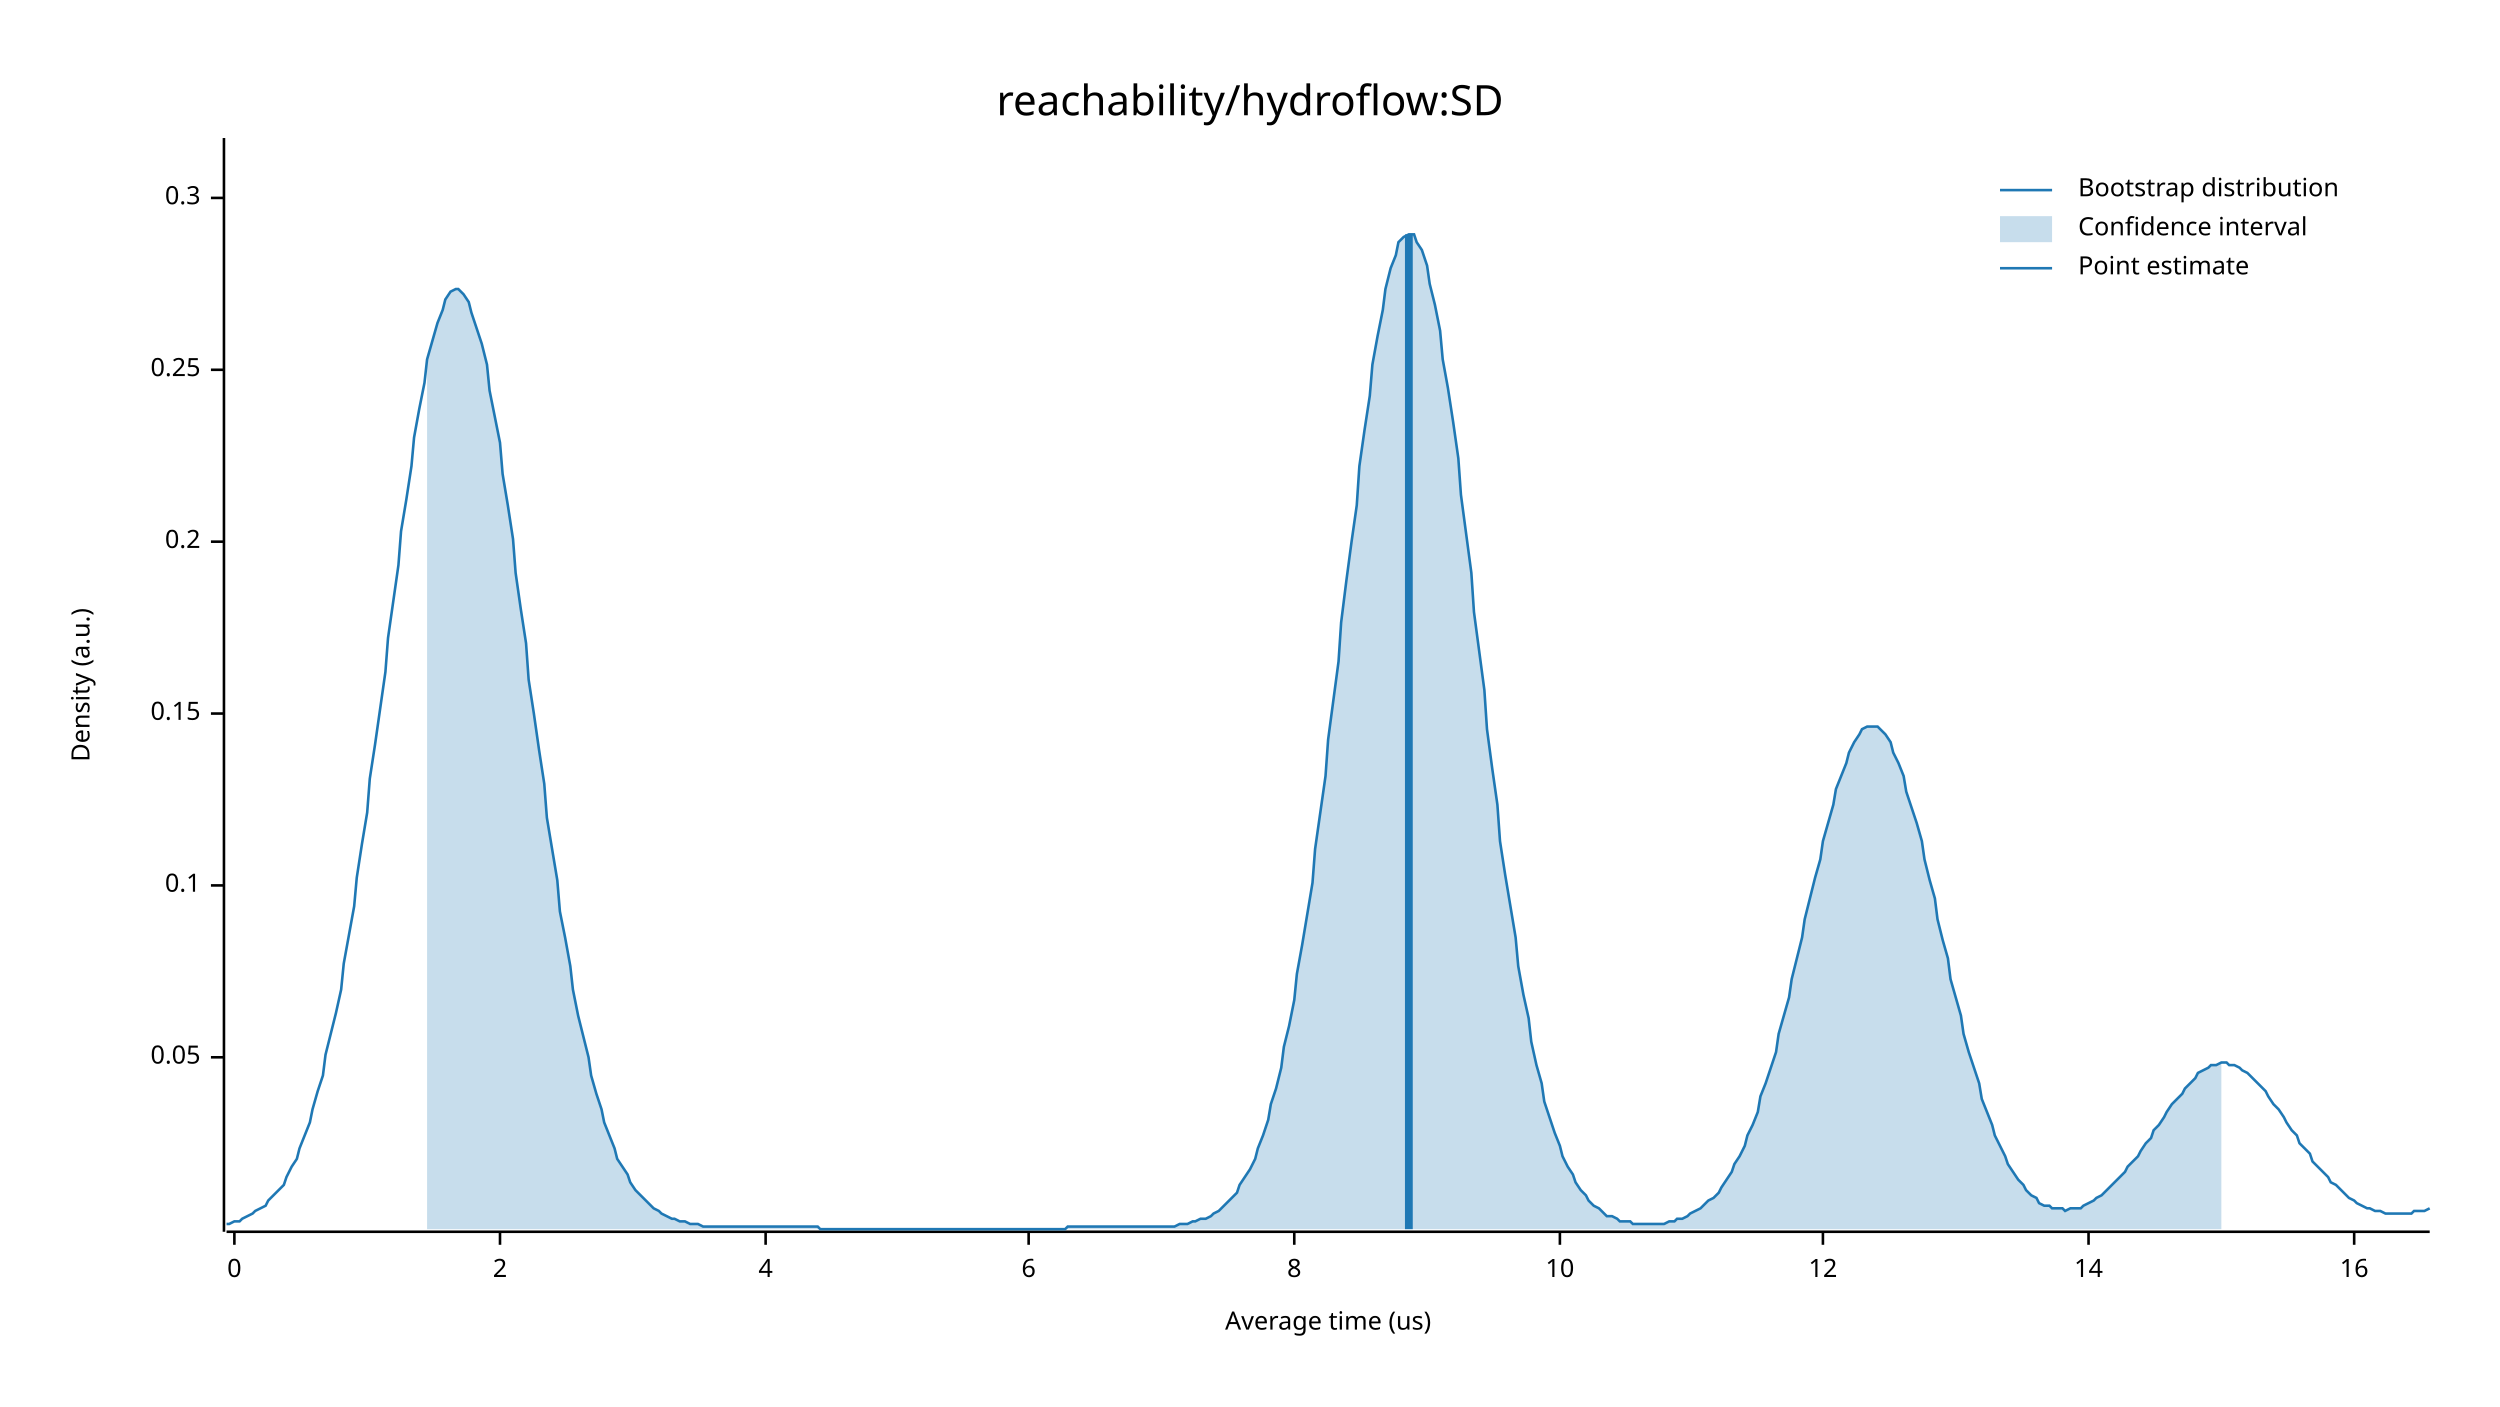
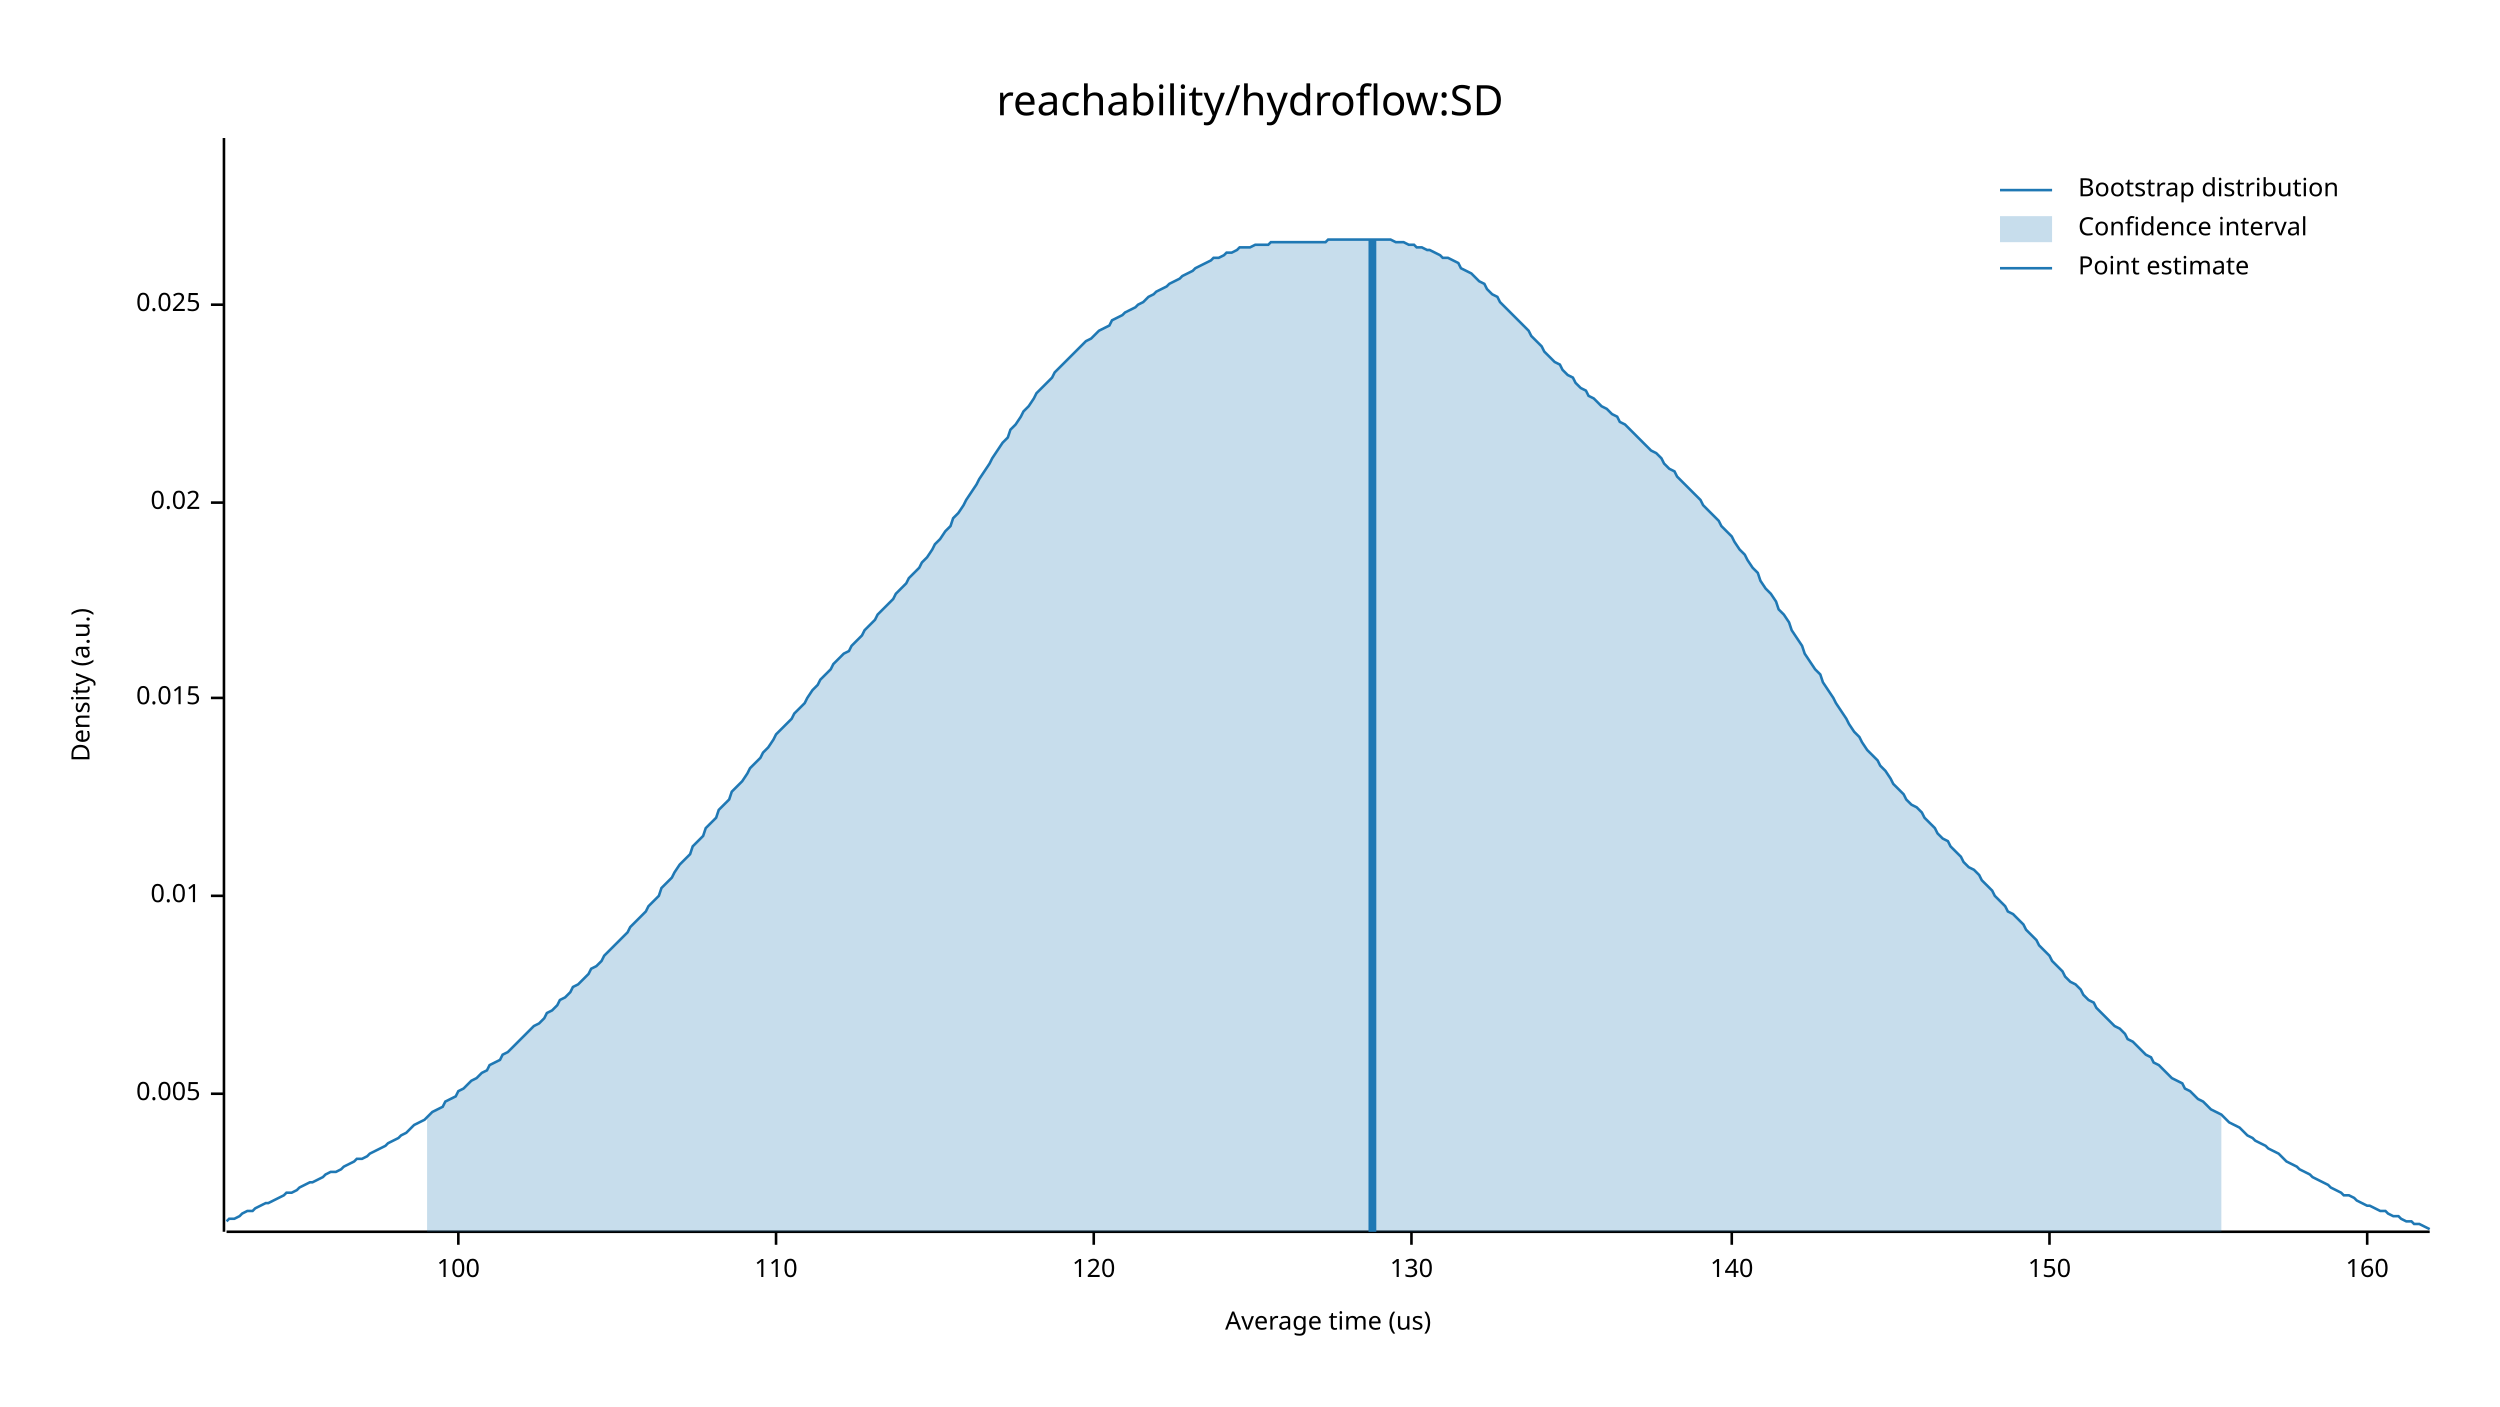
<svg xmlns="http://www.w3.org/2000/svg" width="960" height="540" viewBox="0 0 960 540">
  <text x="480" y="32" dy="0.76em" text-anchor="middle" font-family="sans-serif" font-size="16.129" opacity="1" fill="#000000">
reachability/hydroflow:SD
</text>
  <text x="27" y="263" dy="0.76em" text-anchor="middle" font-family="sans-serif" font-size="9.677" opacity="1" fill="#000000" transform="rotate(270, 27, 263)">
Density (a.u.)
</text>
  <text x="510" y="513" dy="-0.5ex" text-anchor="middle" font-family="sans-serif" font-size="9.677" opacity="1" fill="#000000">
Average time (us)
</text>
  <polyline fill="none" opacity="1" stroke="#000000" stroke-width="1" points="86,53 86,473 " />
-   <text x="77" y="406" dy="0.5ex" text-anchor="end" font-family="sans-serif" font-size="9.677" opacity="1" fill="#000000">
- 0.05
+   <text x="77" y="420" dy="0.5ex" text-anchor="end" font-family="sans-serif" font-size="9.677" opacity="1" fill="#000000">
+ 0.005
</text>
-   <polyline fill="none" opacity="1" stroke="#000000" stroke-width="1" points="81,406 86,406 " />
-   <text x="77" y="340" dy="0.5ex" text-anchor="end" font-family="sans-serif" font-size="9.677" opacity="1" fill="#000000">
- 0.1
+   <polyline fill="none" opacity="1" stroke="#000000" stroke-width="1" points="81,420 86,420 " />
+   <text x="77" y="344" dy="0.5ex" text-anchor="end" font-family="sans-serif" font-size="9.677" opacity="1" fill="#000000">
+ 0.01
</text>
-   <polyline fill="none" opacity="1" stroke="#000000" stroke-width="1" points="81,340 86,340 " />
-   <text x="77" y="274" dy="0.5ex" text-anchor="end" font-family="sans-serif" font-size="9.677" opacity="1" fill="#000000">
- 0.15
+   <polyline fill="none" opacity="1" stroke="#000000" stroke-width="1" points="81,344 86,344 " />
+   <text x="77" y="268" dy="0.5ex" text-anchor="end" font-family="sans-serif" font-size="9.677" opacity="1" fill="#000000">
+ 0.015
</text>
-   <polyline fill="none" opacity="1" stroke="#000000" stroke-width="1" points="81,274 86,274 " />
-   <text x="77" y="208" dy="0.5ex" text-anchor="end" font-family="sans-serif" font-size="9.677" opacity="1" fill="#000000">
- 0.2
+   <polyline fill="none" opacity="1" stroke="#000000" stroke-width="1" points="81,268 86,268 " />
+   <text x="77" y="193" dy="0.5ex" text-anchor="end" font-family="sans-serif" font-size="9.677" opacity="1" fill="#000000">
+ 0.02
</text>
-   <polyline fill="none" opacity="1" stroke="#000000" stroke-width="1" points="81,208 86,208 " />
-   <text x="77" y="142" dy="0.5ex" text-anchor="end" font-family="sans-serif" font-size="9.677" opacity="1" fill="#000000">
- 0.25
+   <polyline fill="none" opacity="1" stroke="#000000" stroke-width="1" points="81,193 86,193 " />
+   <text x="77" y="117" dy="0.5ex" text-anchor="end" font-family="sans-serif" font-size="9.677" opacity="1" fill="#000000">
+ 0.025
</text>
-   <polyline fill="none" opacity="1" stroke="#000000" stroke-width="1" points="81,142 86,142 " />
-   <text x="77" y="76" dy="0.5ex" text-anchor="end" font-family="sans-serif" font-size="9.677" opacity="1" fill="#000000">
- 0.3
+   <polyline fill="none" opacity="1" stroke="#000000" stroke-width="1" points="81,117 86,117 " />
+   <polyline fill="none" opacity="1" stroke="#000000" stroke-width="1" points="87,473 933,473 " />
+   <text x="176" y="483" dy="0.76em" text-anchor="middle" font-family="sans-serif" font-size="9.677" opacity="1" fill="#000000">
+ 100
</text>
-   <polyline fill="none" opacity="1" stroke="#000000" stroke-width="1" points="81,76 86,76 " />
-   <polyline fill="none" opacity="1" stroke="#000000" stroke-width="1" points="87,473 933,473 " />
-   <text x="90" y="483" dy="0.76em" text-anchor="middle" font-family="sans-serif" font-size="9.677" opacity="1" fill="#000000">
- 0
+   <polyline fill="none" opacity="1" stroke="#000000" stroke-width="1" points="176,473 176,478 " />
+   <text x="298" y="483" dy="0.76em" text-anchor="middle" font-family="sans-serif" font-size="9.677" opacity="1" fill="#000000">
+ 110
</text>
-   <polyline fill="none" opacity="1" stroke="#000000" stroke-width="1" points="90,473 90,478 " />
-   <text x="192" y="483" dy="0.76em" text-anchor="middle" font-family="sans-serif" font-size="9.677" opacity="1" fill="#000000">
- 2
+   <polyline fill="none" opacity="1" stroke="#000000" stroke-width="1" points="298,473 298,478 " />
+   <text x="420" y="483" dy="0.76em" text-anchor="middle" font-family="sans-serif" font-size="9.677" opacity="1" fill="#000000">
+ 120
</text>
-   <polyline fill="none" opacity="1" stroke="#000000" stroke-width="1" points="192,473 192,478 " />
-   <text x="294" y="483" dy="0.76em" text-anchor="middle" font-family="sans-serif" font-size="9.677" opacity="1" fill="#000000">
- 4
+   <polyline fill="none" opacity="1" stroke="#000000" stroke-width="1" points="420,473 420,478 " />
+   <text x="542" y="483" dy="0.76em" text-anchor="middle" font-family="sans-serif" font-size="9.677" opacity="1" fill="#000000">
+ 130
</text>
-   <polyline fill="none" opacity="1" stroke="#000000" stroke-width="1" points="294,473 294,478 " />
-   <text x="395" y="483" dy="0.76em" text-anchor="middle" font-family="sans-serif" font-size="9.677" opacity="1" fill="#000000">
- 6
+   <polyline fill="none" opacity="1" stroke="#000000" stroke-width="1" points="542,473 542,478 " />
+   <text x="665" y="483" dy="0.76em" text-anchor="middle" font-family="sans-serif" font-size="9.677" opacity="1" fill="#000000">
+ 140
</text>
-   <polyline fill="none" opacity="1" stroke="#000000" stroke-width="1" points="395,473 395,478 " />
-   <text x="497" y="483" dy="0.76em" text-anchor="middle" font-family="sans-serif" font-size="9.677" opacity="1" fill="#000000">
- 8
+   <polyline fill="none" opacity="1" stroke="#000000" stroke-width="1" points="665,473 665,478 " />
+   <text x="787" y="483" dy="0.76em" text-anchor="middle" font-family="sans-serif" font-size="9.677" opacity="1" fill="#000000">
+ 150
</text>
-   <polyline fill="none" opacity="1" stroke="#000000" stroke-width="1" points="497,473 497,478 " />
-   <text x="599" y="483" dy="0.76em" text-anchor="middle" font-family="sans-serif" font-size="9.677" opacity="1" fill="#000000">
- 10
+   <polyline fill="none" opacity="1" stroke="#000000" stroke-width="1" points="787,473 787,478 " />
+   <text x="909" y="483" dy="0.76em" text-anchor="middle" font-family="sans-serif" font-size="9.677" opacity="1" fill="#000000">
+ 160
</text>
-   <polyline fill="none" opacity="1" stroke="#000000" stroke-width="1" points="599,473 599,478 " />
-   <text x="700" y="483" dy="0.76em" text-anchor="middle" font-family="sans-serif" font-size="9.677" opacity="1" fill="#000000">
- 12
- </text>
-   <polyline fill="none" opacity="1" stroke="#000000" stroke-width="1" points="700,473 700,478 " />
-   <text x="802" y="483" dy="0.76em" text-anchor="middle" font-family="sans-serif" font-size="9.677" opacity="1" fill="#000000">
- 14
- </text>
-   <polyline fill="none" opacity="1" stroke="#000000" stroke-width="1" points="802,473 802,478 " />
-   <text x="904" y="483" dy="0.76em" text-anchor="middle" font-family="sans-serif" font-size="9.677" opacity="1" fill="#000000">
- 16
- </text>
-   <polyline fill="none" opacity="1" stroke="#000000" stroke-width="1" points="904,473 904,478 " />
-   <polyline fill="none" opacity="1" stroke="#1F78B4" stroke-width="1" points="87,470 88,470 90,469 92,469 93,468 95,467 97,466 98,465 100,464 102,463 103,461 105,459 107,457 109,455 110,452 112,448 114,445 115,441 117,436 119,431 120,426 122,419 124,413 125,405 127,397 129,389 131,380 132,370 134,359 136,348 137,337 139,324 141,312 142,299 144,286 146,272 148,258 149,245 151,231 153,217 154,204 156,192 158,179 159,168 161,157 163,147 164,138 166,131 168,124 170,119 171,115 173,112 175,111 176,111 178,113 180,116 181,120 183,126 185,132 187,140 188,150 190,160 192,170 193,182 195,194 197,207 198,220 200,234 202,247 203,261 205,274 207,288 209,301 210,314 212,326 214,338 215,350 217,360 219,371 220,380 222,390 224,398 226,406 227,413 229,420 231,426 232,431 234,436 236,441 237,445 239,448 241,451 242,454 244,457 246,459 248,461 249,462 251,464 253,465 254,466 256,467 258,468 259,468 261,469 263,469 265,470 266,470 268,470 270,471 271,471 273,471 275,471 276,471 278,471 280,471 281,471 283,471 285,471 287,471 288,471 290,471 292,471 293,471 295,471 297,471 298,471 300,471 302,471 304,471 305,471 307,471 309,471 310,471 312,471 314,471 315,472 317,472 319,472 320,472 322,472 324,472 326,472 327,472 329,472 331,472 332,472 334,472 336,472 337,472 339,472 341,472 343,472 344,472 346,472 348,472 349,472 351,472 353,472 354,472 356,472 358,472 359,472 361,472 363,472 365,472 366,472 368,472 370,472 371,472 373,472 375,472 376,472 378,472 380,472 381,472 383,472 385,472 387,472 388,472 390,472 392,472 393,472 395,472 397,472 398,472 400,472 402,472 404,472 405,472 407,472 409,472 410,471 412,471 414,471 415,471 417,471 419,471 420,471 422,471 424,471 426,471 427,471 429,471 431,471 432,471 434,471 436,471 437,471 439,471 441,471 443,471 444,471 446,471 448,471 449,471 451,471 453,470 454,470 456,470 458,469 459,469 461,468 463,468 465,467 466,466 468,465 470,463 471,462 473,460 475,458 476,455 478,452 480,449 482,445 483,441 485,436 487,430 488,424 490,418 492,410 493,402 495,394 497,384 498,374 500,363 502,351 504,339 505,326 507,312 509,298 510,284 512,269 514,254 515,239 517,223 519,208 521,194 522,179 524,165 526,152 527,140 529,129 531,119 532,111 534,103 536,98 537,93 539,91 541,90 543,90 544,93 546,96 548,102 549,109 551,117 553,127 554,138 556,149 558,162 560,176 561,190 563,205 565,220 566,235 568,250 570,265 571,280 573,295 575,309 576,323 578,336 580,348 582,360 583,371 585,382 587,391 588,400 590,409 592,416 593,423 595,429 597,435 599,440 600,444 602,448 604,451 605,454 607,457 609,459 610,461 612,463 614,464 615,465 617,467 619,467 621,468 622,469 624,469 626,469 627,470 629,470 631,470 632,470 634,470 636,470 638,470 639,470 641,469 643,469 644,468 646,468 648,467 649,466 651,465 653,464 654,463 656,461 658,460 660,458 661,456 663,453 665,450 666,447 668,444 670,440 671,436 673,432 675,427 676,421 678,416 680,410 682,404 683,397 685,390 687,383 688,376 690,368 692,360 693,353 695,345 697,337 699,330 700,323 702,316 704,309 705,303 707,298 709,293 710,289 712,285 714,282 715,280 717,279 719,279 721,279 722,280 724,282 726,285 727,289 729,293 731,298 732,304 734,310 736,316 738,323 739,330 741,338 743,345 744,353 746,361 748,368 749,376 751,383 753,390 754,397 756,404 758,410 760,416 761,422 763,427 765,432 766,436 768,440 770,444 771,447 773,450 775,453 777,455 778,457 780,459 782,460 783,462 785,463 787,463 788,464 790,464 792,464 793,465 795,464 797,464 799,464 800,463 802,462 804,461 805,460 807,459 809,457 810,456 812,454 814,452 816,450 817,448 819,446 821,444 822,442 824,439 826,437 827,434 829,432 831,429 832,427 834,424 836,422 838,420 839,418 841,416 843,414 844,412 846,411 848,410 849,409 851,409 853,408 855,408 856,409 858,409 860,410 861,411 863,412 865,414 866,415 868,417 870,419 871,421 873,424 875,426 877,429 878,431 880,434 882,436 883,439 885,441 887,443 888,446 890,448 892,450 894,452 895,454 897,455 899,457 900,458 902,460 904,461 905,462 907,463 909,464 910,464 912,465 914,465 916,466 917,466 919,466 921,466 922,466 924,466 926,466 927,465 929,465 931,465 933,464 " />
-   <polygon opacity="0.25" fill="#1F78B4" points="164,138 166,131 168,124 170,119 171,115 173,112 175,111 176,111 178,113 180,116 181,120 183,126 185,132 187,140 188,150 190,160 192,170 193,182 195,194 197,207 198,220 200,234 202,247 203,261 205,274 207,288 209,301 210,314 212,326 214,338 215,350 217,360 219,371 220,380 222,390 224,398 226,406 227,413 229,420 231,426 232,431 234,436 236,441 237,445 239,448 241,451 242,454 244,457 246,459 248,461 249,462 251,464 253,465 254,466 256,467 258,468 259,468 261,469 263,469 265,470 266,470 268,470 270,471 271,471 273,471 275,471 276,471 278,471 280,471 281,471 283,471 285,471 287,471 288,471 290,471 292,471 293,471 295,471 297,471 298,471 300,471 302,471 304,471 305,471 307,471 309,471 310,471 312,471 314,471 315,472 317,472 319,472 320,472 322,472 324,472 326,472 327,472 329,472 331,472 332,472 334,472 336,472 337,472 339,472 341,472 343,472 344,472 346,472 348,472 349,472 351,472 353,472 354,472 356,472 358,472 359,472 361,472 363,472 365,472 366,472 368,472 370,472 371,472 373,472 375,472 376,472 378,472 380,472 381,472 383,472 385,472 387,472 388,472 390,472 392,472 393,472 395,472 397,472 398,472 400,472 402,472 404,472 405,472 407,472 409,472 410,471 412,471 414,471 415,471 417,471 419,471 420,471 422,471 424,471 426,471 427,471 429,471 431,471 432,471 434,471 436,471 437,471 439,471 441,471 443,471 444,471 446,471 448,471 449,471 451,471 453,470 454,470 456,470 458,469 459,469 461,468 463,468 465,467 466,466 468,465 470,463 471,462 473,460 475,458 476,455 478,452 480,449 482,445 483,441 485,436 487,430 488,424 490,418 492,410 493,402 495,394 497,384 498,374 500,363 502,351 504,339 505,326 507,312 509,298 510,284 512,269 514,254 515,239 517,223 519,208 521,194 522,179 524,165 526,152 527,140 529,129 531,119 532,111 534,103 536,98 537,93 539,91 541,90 543,90 544,93 546,96 548,102 549,109 551,117 553,127 554,138 556,149 558,162 560,176 561,190 563,205 565,220 566,235 568,250 570,265 571,280 573,295 575,309 576,323 578,336 580,348 582,360 583,371 585,382 587,391 588,400 590,409 592,416 593,423 595,429 597,435 599,440 600,444 602,448 604,451 605,454 607,457 609,459 610,461 612,463 614,464 615,465 617,467 619,467 621,468 622,469 624,469 626,469 627,470 629,470 631,470 632,470 634,470 636,470 638,470 639,470 641,469 643,469 644,468 646,468 648,467 649,466 651,465 653,464 654,463 656,461 658,460 660,458 661,456 663,453 665,450 666,447 668,444 670,440 671,436 673,432 675,427 676,421 678,416 680,410 682,404 683,397 685,390 687,383 688,376 690,368 692,360 693,353 695,345 697,337 699,330 700,323 702,316 704,309 705,303 707,298 709,293 710,289 712,285 714,282 715,280 717,279 719,279 721,279 722,280 724,282 726,285 727,289 729,293 731,298 732,304 734,310 736,316 738,323 739,330 741,338 743,345 744,353 746,361 748,368 749,376 751,383 753,390 754,397 756,404 758,410 760,416 761,422 763,427 765,432 766,436 768,440 770,444 771,447 773,450 775,453 777,455 778,457 780,459 782,460 783,462 785,463 787,463 788,464 790,464 792,464 793,465 795,464 797,464 799,464 800,463 802,462 804,461 805,460 807,459 809,457 810,456 812,454 814,452 816,450 817,448 819,446 821,444 822,442 824,439 826,437 827,434 829,432 831,429 832,427 834,424 836,422 838,420 839,418 841,416 843,414 844,412 846,411 848,410 849,409 851,409 853,408 853,472 164,472 " />
-   <polyline fill="none" opacity="1" stroke="#1F78B4" stroke-width="3" points="541,472 541,90 " />
+   <polyline fill="none" opacity="1" stroke="#000000" stroke-width="1" points="909,473 909,478 " />
+   <polyline fill="none" opacity="1" stroke="#1F78B4" stroke-width="1" points="87,469 88,468 90,468 92,467 93,466 95,465 97,465 98,464 100,463 102,462 103,462 105,461 107,460 109,459 110,458 112,458 114,457 115,456 117,455 119,454 120,454 122,453 124,452 125,451 127,450 129,450 131,449 132,448 134,447 136,446 137,445 139,445 141,444 142,443 144,442 146,441 148,440 149,439 151,438 153,437 154,436 156,435 158,433 159,432 161,431 163,430 164,429 166,427 168,426 170,425 171,423 173,422 175,421 176,419 178,418 180,416 181,415 183,414 185,412 187,411 188,409 190,408 192,407 193,405 195,404 197,402 198,401 200,399 202,397 203,396 205,394 207,393 209,391 210,389 212,388 214,386 215,384 217,383 219,381 220,379 222,378 224,376 226,374 227,372 229,371 231,369 232,367 234,365 236,363 237,362 239,360 241,358 242,356 244,354 246,352 248,350 249,348 251,346 253,344 254,341 256,339 258,337 259,335 261,332 263,330 265,328 266,325 268,323 270,321 271,318 273,316 275,314 276,311 278,309 280,307 281,304 283,302 285,300 287,297 288,295 290,293 292,291 293,289 295,287 297,284 298,282 300,280 302,278 304,276 305,274 307,272 309,270 310,268 312,265 314,263 315,261 317,259 319,257 320,255 322,253 324,251 326,250 327,248 329,246 331,244 332,242 334,240 336,238 337,236 339,234 341,232 343,230 344,228 346,226 348,224 349,222 351,220 353,218 354,216 356,214 358,211 359,209 361,207 363,204 365,202 366,199 368,197 370,194 371,192 373,189 375,186 376,184 378,181 380,178 381,176 383,173 385,170 387,168 388,165 390,163 392,160 393,158 395,156 397,153 398,151 400,149 402,147 404,145 405,143 407,141 409,139 410,138 412,136 414,134 415,133 417,131 419,130 420,129 422,127 424,126 426,125 427,123 429,122 431,121 432,120 434,119 436,118 437,117 439,116 441,114 443,113 444,112 446,111 448,110 449,109 451,108 453,107 454,106 456,105 458,104 459,103 461,102 463,101 465,100 466,99 468,99 470,98 471,97 473,97 475,96 476,95 478,95 480,95 482,94 483,94 485,94 487,94 488,93 490,93 492,93 493,93 495,93 497,93 498,93 500,93 502,93 504,93 505,93 507,93 509,93 510,92 512,92 514,92 515,92 517,92 519,92 521,92 522,92 524,92 526,92 527,92 529,92 531,92 532,92 534,92 536,93 537,93 539,93 541,94 543,94 544,95 546,95 548,96 549,96 551,97 553,98 554,99 556,99 558,100 560,101 561,103 563,104 565,105 566,106 568,108 570,109 571,111 573,113 575,114 576,116 578,118 580,120 582,122 583,123 585,125 587,127 588,129 590,131 592,133 593,135 595,137 597,139 599,140 600,142 602,144 604,145 605,147 607,149 609,150 610,152 612,153 614,155 615,156 617,157 619,159 621,160 622,162 624,163 626,165 627,166 629,168 631,170 632,171 634,173 636,174 638,176 639,178 641,180 643,181 644,183 646,185 648,187 649,188 651,190 653,192 654,194 656,196 658,198 660,200 661,202 663,204 665,206 666,208 668,211 670,213 671,215 673,218 675,220 676,223 678,226 680,228 682,231 683,234 685,236 687,239 688,242 690,245 692,248 693,251 695,254 697,257 699,259 700,262 702,265 704,268 705,270 707,273 709,276 710,278 712,281 714,283 715,285 717,288 719,290 721,292 722,294 724,296 726,299 727,301 729,303 731,305 732,307 734,309 736,310 738,312 739,314 741,316 743,318 744,320 746,322 748,323 749,325 751,327 753,329 754,331 756,333 758,334 760,336 761,338 763,340 765,342 766,344 768,346 770,348 771,350 773,351 775,353 777,355 778,357 780,359 782,361 783,363 785,365 787,367 788,369 790,371 792,373 793,375 795,377 797,378 799,380 800,382 802,384 804,385 805,387 807,389 809,391 810,392 812,394 814,395 816,397 817,399 819,400 821,402 822,403 824,405 826,406 827,408 829,409 831,411 832,412 834,414 836,415 838,416 839,418 841,419 843,421 844,422 846,423 848,425 849,426 851,427 853,428 855,430 856,431 858,432 860,433 861,434 863,436 865,437 866,438 868,439 870,440 871,441 873,442 875,443 877,445 878,446 880,447 882,448 883,449 885,450 887,451 888,452 890,453 892,454 894,455 895,456 897,457 899,458 900,459 902,459 904,460 905,461 907,462 909,463 910,463 912,464 914,465 916,465 917,466 919,467 921,467 922,468 924,469 926,469 927,470 929,470 931,471 933,472 " />
+   <polygon opacity="0.25" fill="#1F78B4" points="164,429 166,427 168,426 170,425 171,423 173,422 175,421 176,419 178,418 180,416 181,415 183,414 185,412 187,411 188,409 190,408 192,407 193,405 195,404 197,402 198,401 200,399 202,397 203,396 205,394 207,393 209,391 210,389 212,388 214,386 215,384 217,383 219,381 220,379 222,378 224,376 226,374 227,372 229,371 231,369 232,367 234,365 236,363 237,362 239,360 241,358 242,356 244,354 246,352 248,350 249,348 251,346 253,344 254,341 256,339 258,337 259,335 261,332 263,330 265,328 266,325 268,323 270,321 271,318 273,316 275,314 276,311 278,309 280,307 281,304 283,302 285,300 287,297 288,295 290,293 292,291 293,289 295,287 297,284 298,282 300,280 302,278 304,276 305,274 307,272 309,270 310,268 312,265 314,263 315,261 317,259 319,257 320,255 322,253 324,251 326,250 327,248 329,246 331,244 332,242 334,240 336,238 337,236 339,234 341,232 343,230 344,228 346,226 348,224 349,222 351,220 353,218 354,216 356,214 358,211 359,209 361,207 363,204 365,202 366,199 368,197 370,194 371,192 373,189 375,186 376,184 378,181 380,178 381,176 383,173 385,170 387,168 388,165 390,163 392,160 393,158 395,156 397,153 398,151 400,149 402,147 404,145 405,143 407,141 409,139 410,138 412,136 414,134 415,133 417,131 419,130 420,129 422,127 424,126 426,125 427,123 429,122 431,121 432,120 434,119 436,118 437,117 439,116 441,114 443,113 444,112 446,111 448,110 449,109 451,108 453,107 454,106 456,105 458,104 459,103 461,102 463,101 465,100 466,99 468,99 470,98 471,97 473,97 475,96 476,95 478,95 480,95 482,94 483,94 485,94 487,94 488,93 490,93 492,93 493,93 495,93 497,93 498,93 500,93 502,93 504,93 505,93 507,93 509,93 510,92 512,92 514,92 515,92 517,92 519,92 521,92 522,92 524,92 526,92 527,92 529,92 531,92 532,92 534,92 536,93 537,93 539,93 541,94 543,94 544,95 546,95 548,96 549,96 551,97 553,98 554,99 556,99 558,100 560,101 561,103 563,104 565,105 566,106 568,108 570,109 571,111 573,113 575,114 576,116 578,118 580,120 582,122 583,123 585,125 587,127 588,129 590,131 592,133 593,135 595,137 597,139 599,140 600,142 602,144 604,145 605,147 607,149 609,150 610,152 612,153 614,155 615,156 617,157 619,159 621,160 622,162 624,163 626,165 627,166 629,168 631,170 632,171 634,173 636,174 638,176 639,178 641,180 643,181 644,183 646,185 648,187 649,188 651,190 653,192 654,194 656,196 658,198 660,200 661,202 663,204 665,206 666,208 668,211 670,213 671,215 673,218 675,220 676,223 678,226 680,228 682,231 683,234 685,236 687,239 688,242 690,245 692,248 693,251 695,254 697,257 699,259 700,262 702,265 704,268 705,270 707,273 709,276 710,278 712,281 714,283 715,285 717,288 719,290 721,292 722,294 724,296 726,299 727,301 729,303 731,305 732,307 734,309 736,310 738,312 739,314 741,316 743,318 744,320 746,322 748,323 749,325 751,327 753,329 754,331 756,333 758,334 760,336 761,338 763,340 765,342 766,344 768,346 770,348 771,350 773,351 775,353 777,355 778,357 780,359 782,361 783,363 785,365 787,367 788,369 790,371 792,373 793,375 795,377 797,378 799,380 800,382 802,384 804,385 805,387 807,389 809,391 810,392 812,394 814,395 816,397 817,399 819,400 821,402 822,403 824,405 826,406 827,408 829,409 831,411 832,412 834,414 836,415 838,416 839,418 841,419 843,421 844,422 846,423 848,425 849,426 851,427 853,428 853,473 164,473 " />
+   <polyline fill="none" opacity="1" stroke="#1F78B4" stroke-width="3" points="527,473 527,92 " />
  <text x="798" y="68" dy="0.76em" text-anchor="start" font-family="sans-serif" font-size="9.677" opacity="1" fill="#000000">
Bootstrap distribution
</text>
  <text x="798" y="83" dy="0.76em" text-anchor="start" font-family="sans-serif" font-size="9.677" opacity="1" fill="#000000">
Confidence interval
</text>
  <text x="798" y="98" dy="0.76em" text-anchor="start" font-family="sans-serif" font-size="9.677" opacity="1" fill="#000000">
Point estimate
</text>
  <polyline fill="none" opacity="1" stroke="#1F78B4" stroke-width="1" points="768,73 788,73 " />
  <rect x="768" y="83" width="20" height="10" opacity="0.25" fill="#1F78B4" stroke="none" />
  <polyline fill="none" opacity="1" stroke="#1F78B4" stroke-width="1" points="768,103 788,103 " />
</svg>
